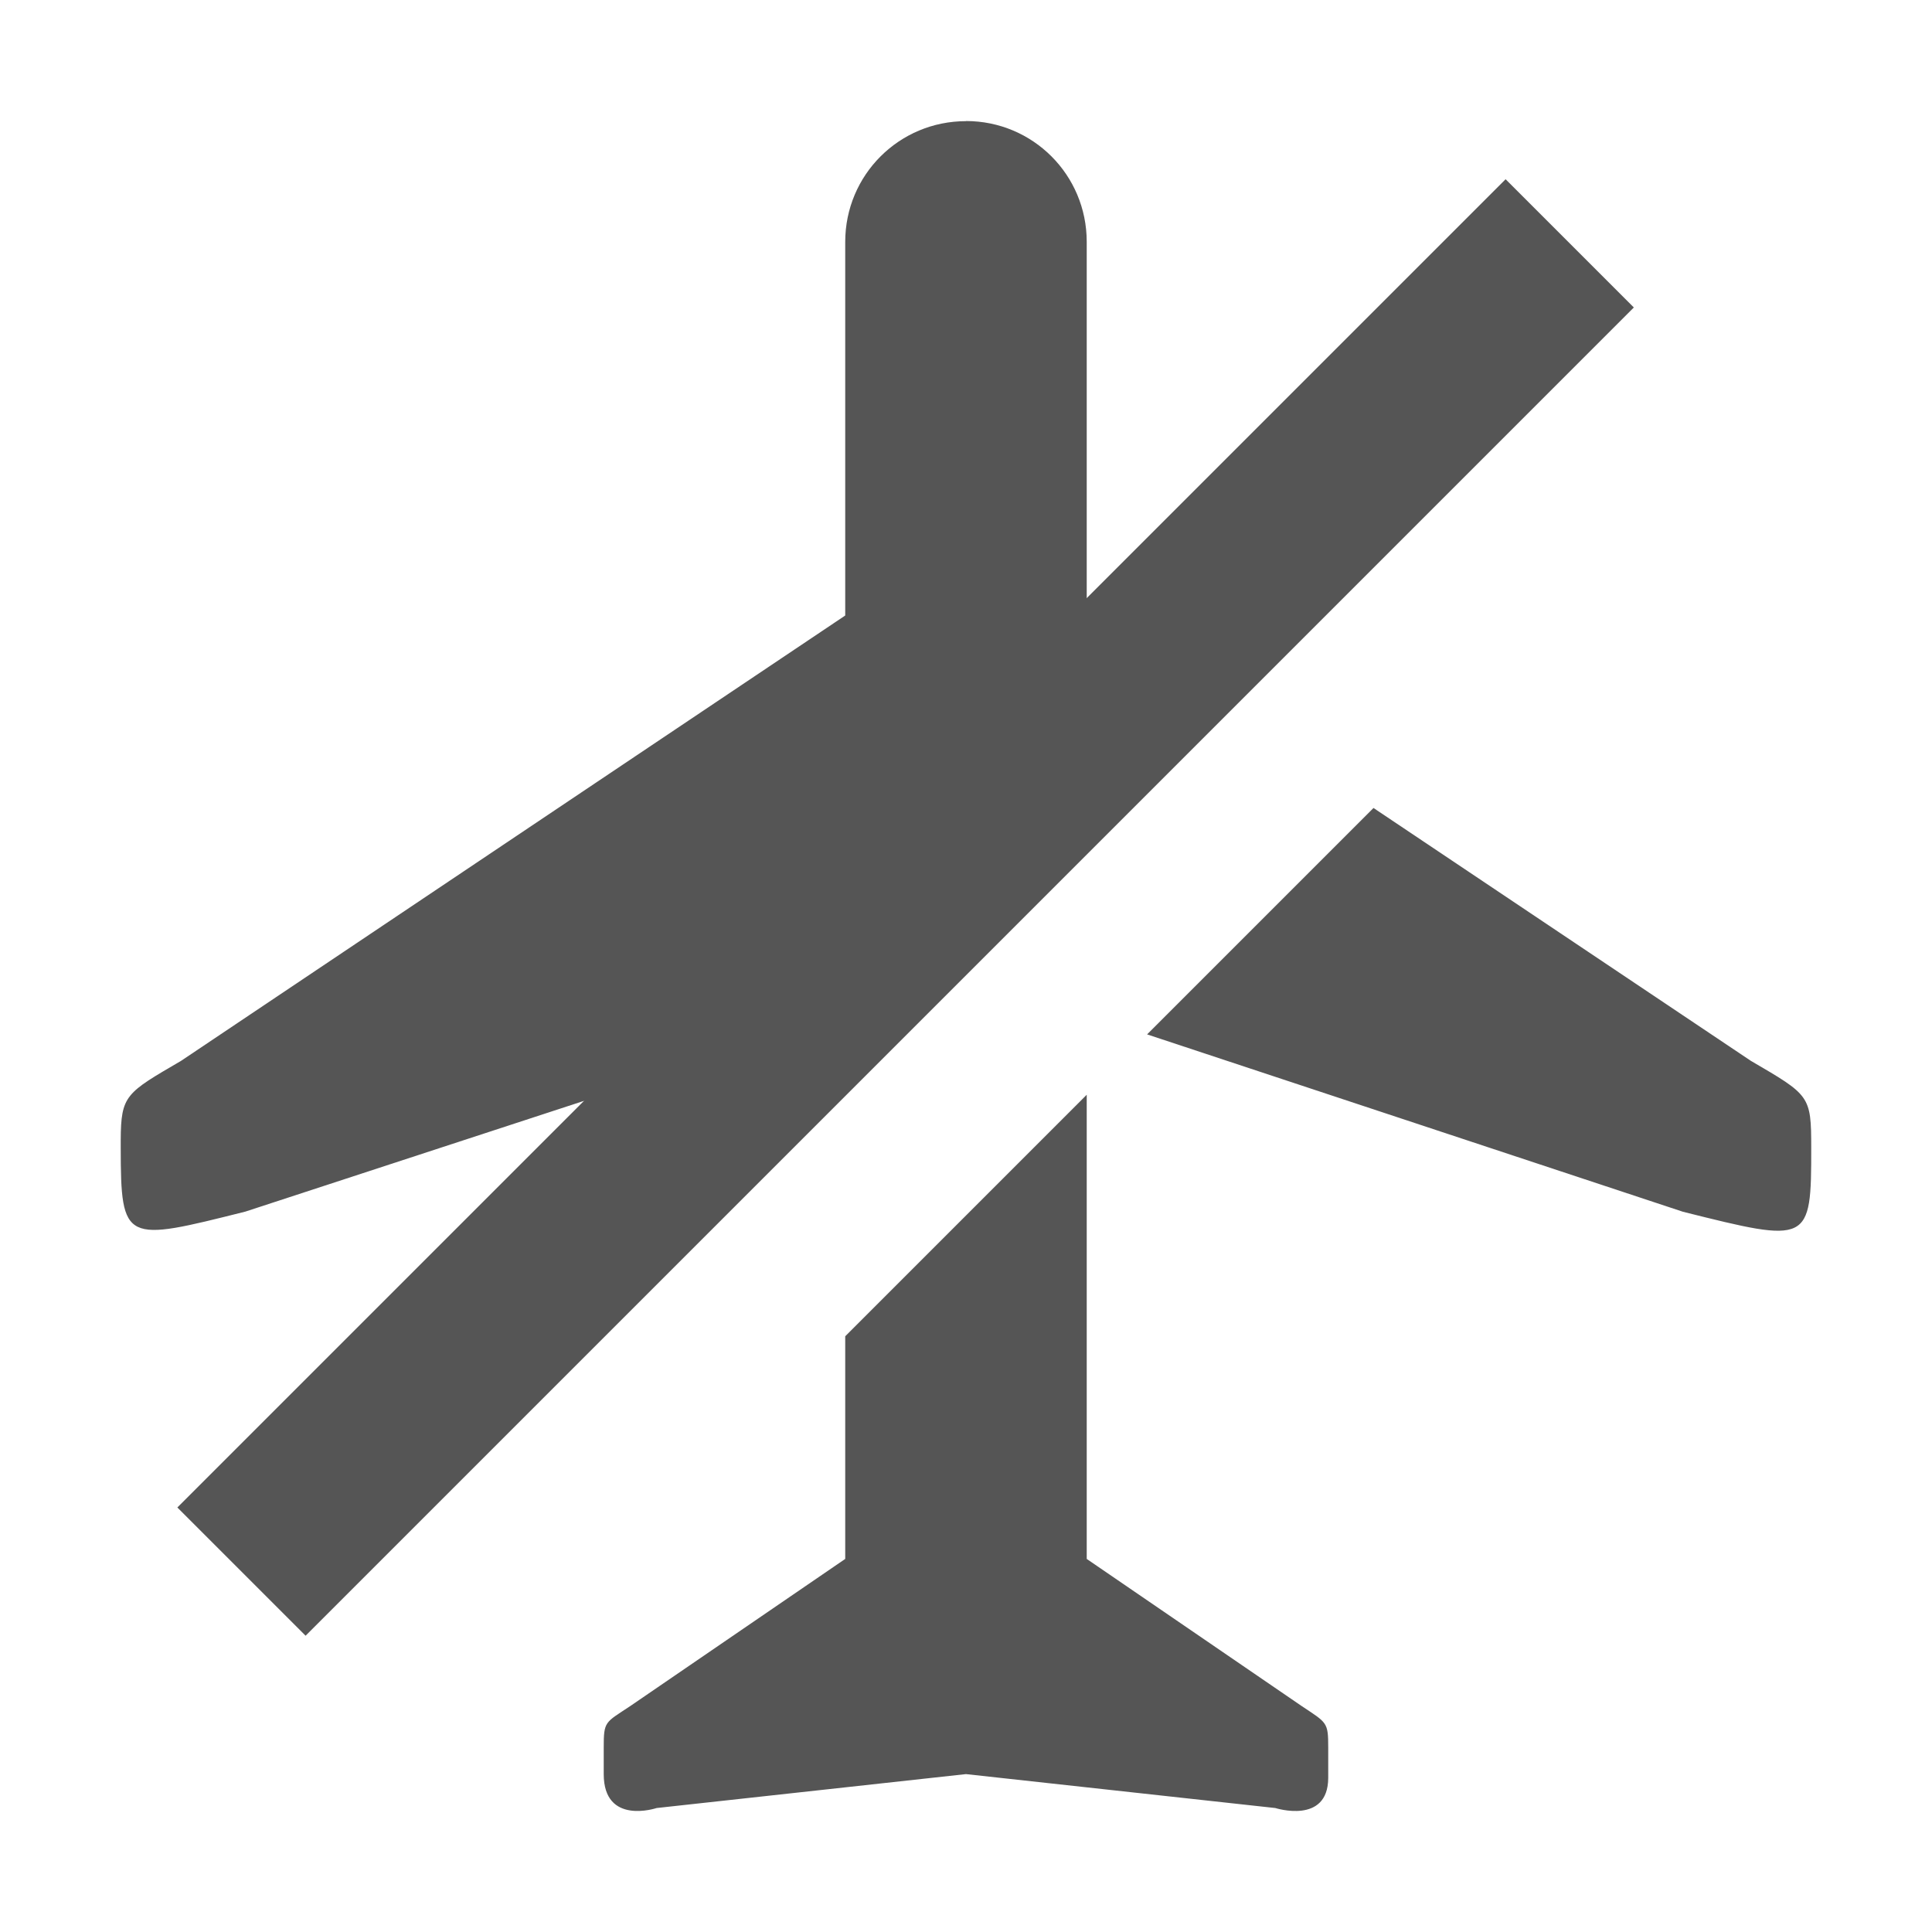
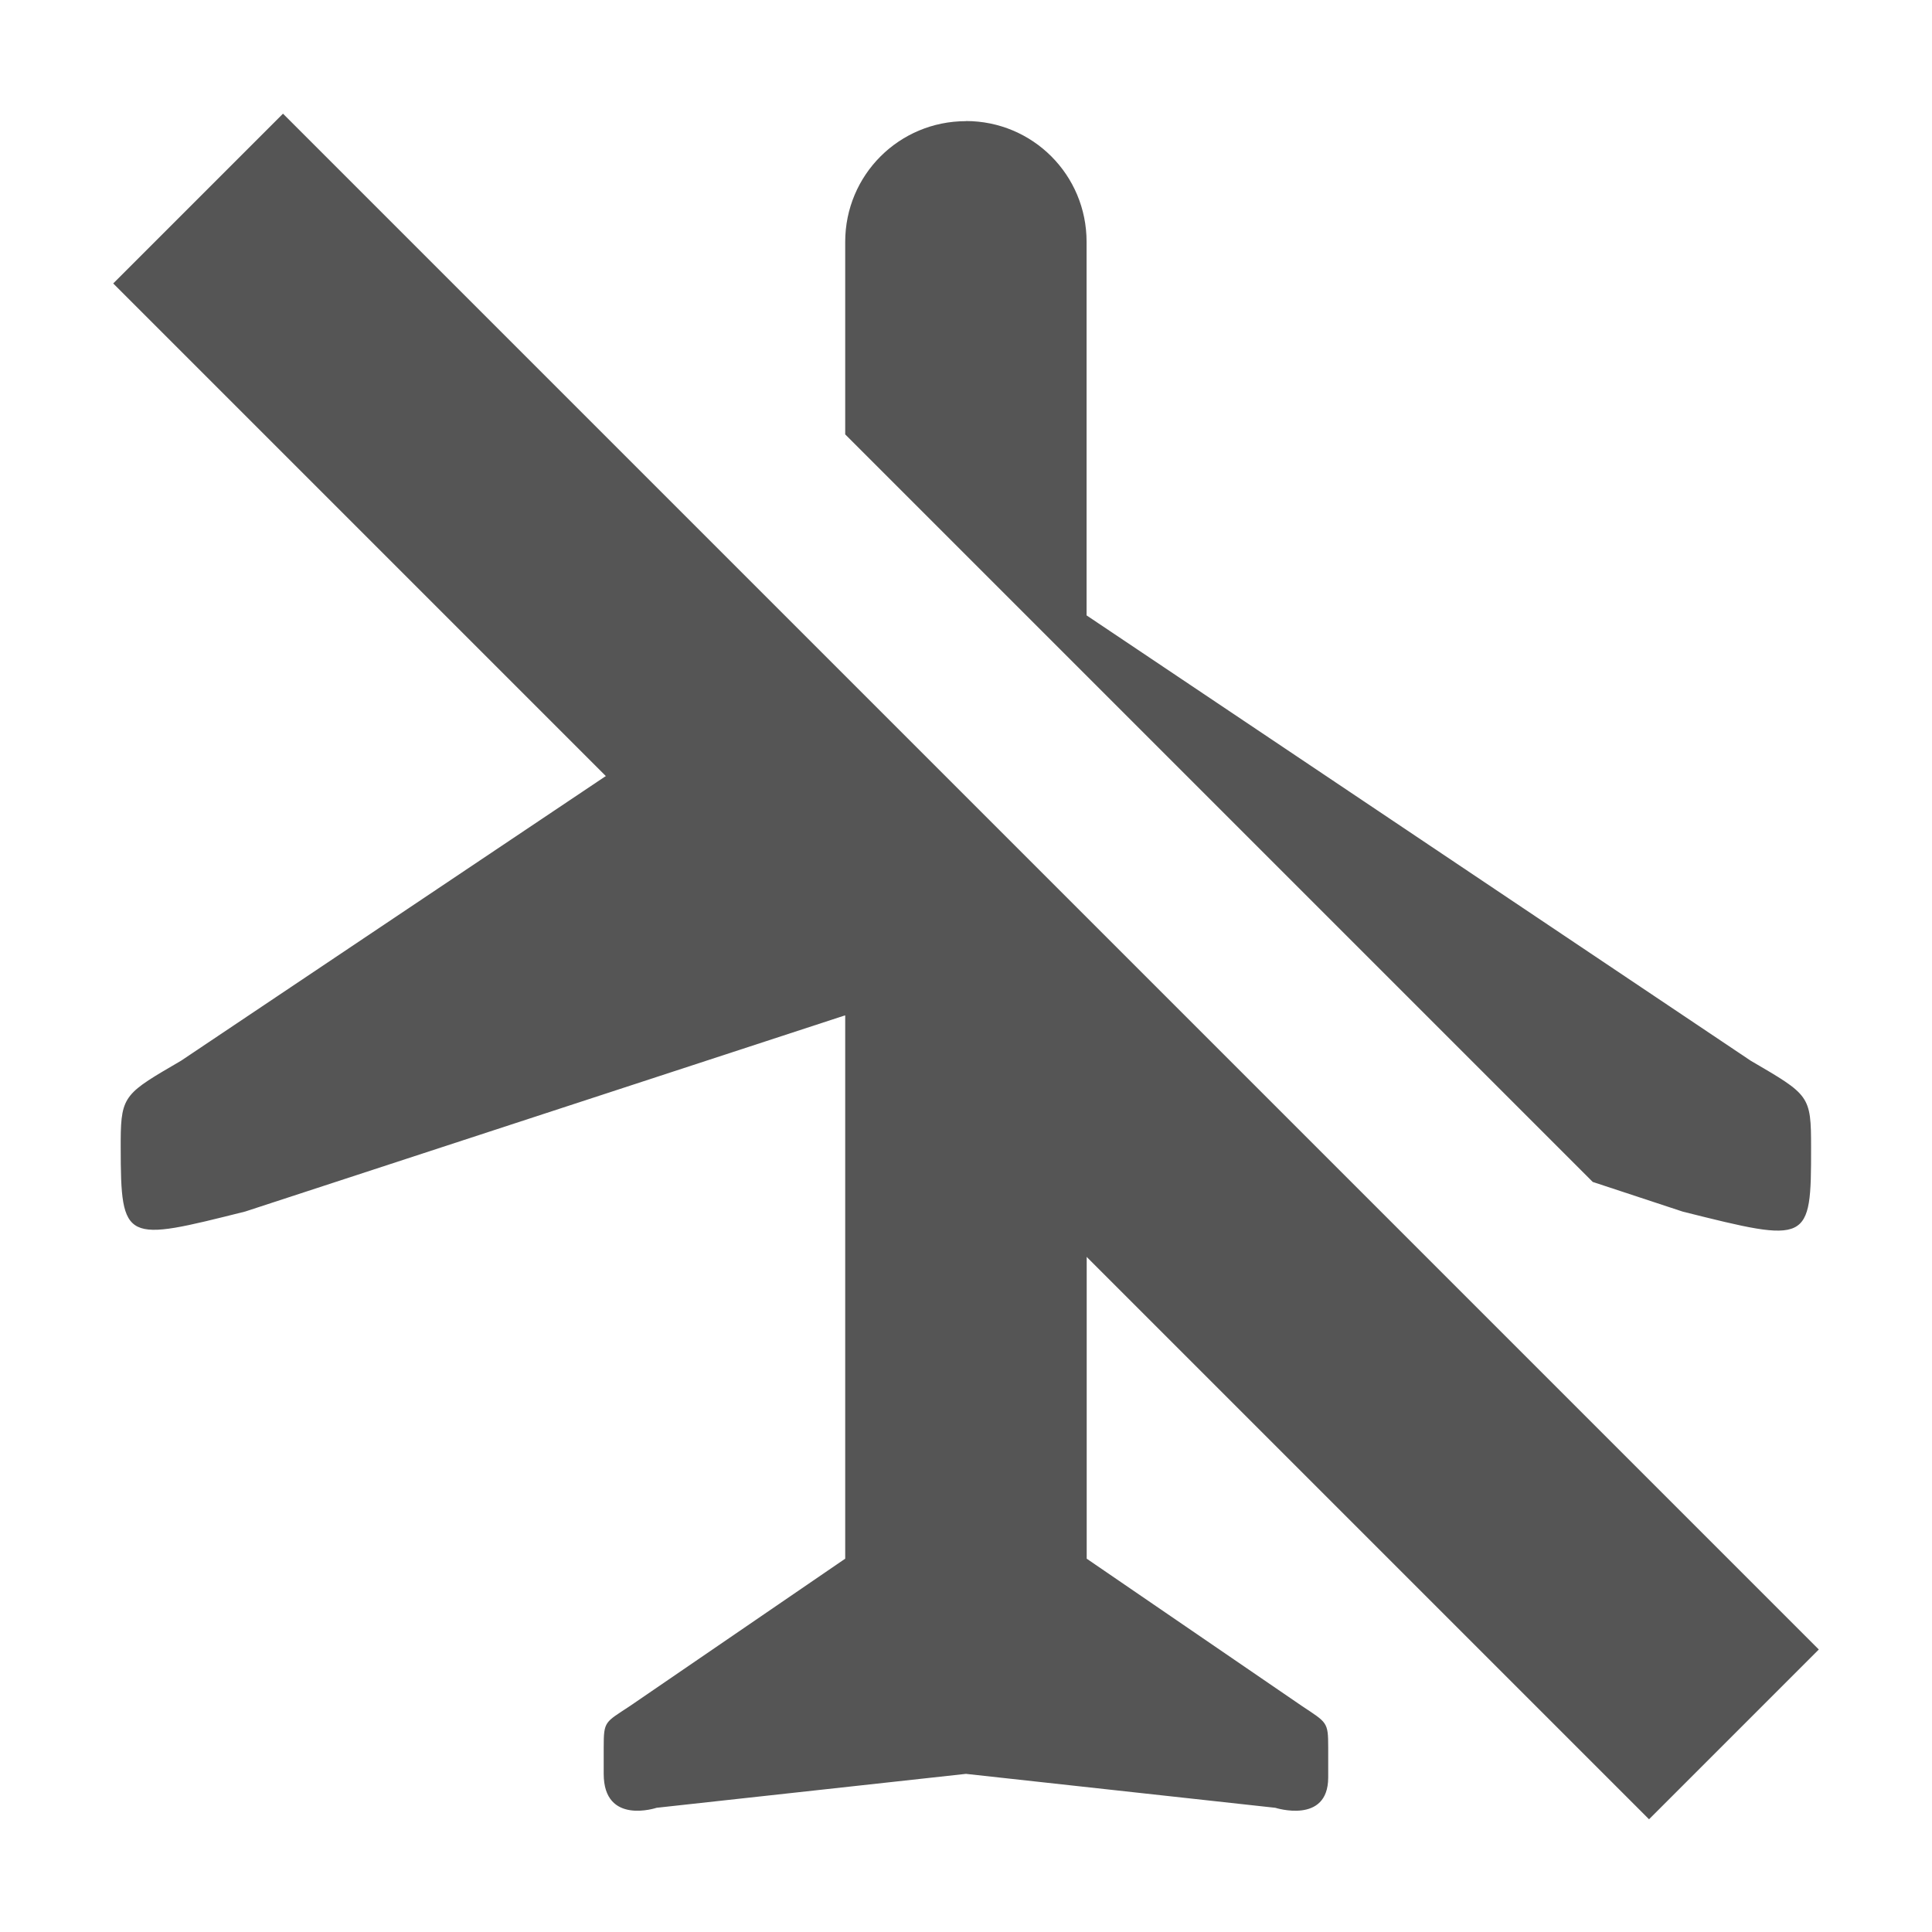
<svg xmlns="http://www.w3.org/2000/svg" xmlns:ns1="http://www.openswatchbook.org/uri/2009/osb" height="16" id="svg7384" style="enable-background:new" version="1.1" width="16">
  <defs id="defs7386">
    <linearGradient id="linearGradient5606" ns1:paint="solid">
      <stop id="stop5608" offset="0" style="stop-color:#000000;stop-opacity:1;" />
    </linearGradient>
-     <filter color-interpolation-filters="sRGB" id="filter7554">
+     <filter id="filter7554" style="color-interpolation-filters:sRGB">
      <feBlend id="feBlend7556" in2="BackgroundImage" mode="darken" />
    </filter>
  </defs>
-   <g id="layer9" style="display:inline" transform="translate(-281.0002,308.0034)">
-     <path d="m 289,-307 c -0.554,0 -1,0.446 -1,1 l 0,3.094 -5.5,3.688 c -0.457,0.267 -0.498,0.283 -0.5,0.656 l 0,0.062 c 9.7e-4,0.794 0.033,0.781 1.031,0.531 l 4.969,-1.625 0,0.531 3.094,-3.094 -1.094,-0.75 0,-3.094 c 0,-0.554 -0.446,-1 -1,-1 z m 3.375,5.688 -1.875,1.875 4.438,1.469 c 1.047,0.262 1.063,0.265 1.062,-0.531 0,-0.432 -0.012,-0.434 -0.5,-0.719 l -3.125,-2.094 z m -2.375,2.375 -2,2 0,1.844 -1.781,1.219 c -0.209,0.139 -0.219,0.123 -0.219,0.344 l 0,0.219 c 0,0.428 0.438,0.281 0.438,0.281 l 2.562,-0.281 2.562,0.281 c 0,0 0.437,0.14 0.438,-0.25 l 0,-0.25 c 0,-0.212 -0.009,-0.204 -0.219,-0.344 l -1.781,-1.219 0,-3.844 z" id="path6459" style="fill:#555555;fill-opacity:1;stroke:none" />
-     <path d="m 293.469,-306.519 -11,11 1.062,1.062 11,-11 -1.062,-1.062 z" id="path6477" style="font-size:medium;font-style:normal;font-variant:normal;font-weight:normal;font-stretch:normal;text-indent:0;text-align:start;text-decoration:none;line-height:normal;letter-spacing:normal;word-spacing:normal;text-transform:none;direction:ltr;block-progression:tb;writing-mode:lr-tb;text-anchor:start;baseline-shift:baseline;color:#000000;fill:#555555;fill-opacity:1;stroke:none;stroke-width:1.5;marker:none;visibility:visible;display:inline;overflow:visible;enable-background:accumulate;font-family:Sans;-inkscape-font-specification:Sans" />
+   <g id="layer9" style="display:inline" transform="translate(-285.0004,335.0034)">
+     <path d="m 287.344,-334.062 12.719,12.719 -1.406,1.406 -12.719,-12.719 z" id="path6532" style="color:#000000;display:inline;overflow:visible;visibility:visible;fill:#555555;fill-opacity:1;fill-rule:nonzero;stroke:none;stroke-width:1;marker:none;enable-background:accumulate" />
+     <path d="m 293,-334 c -0.554,0 -1,0.446 -1,1 l 0,1.594 6.191,6.191 0.746,0.246 c 1.047,0.262 1.063,0.265 1.062,-0.531 0,-0.432 -0.012,-0.434 -0.5,-0.719 l -5.5,-3.688 0,-3.094 c 0,-0.554 -0.446,-1 -1,-1 z m -1.785,4.621 -4.715,3.16 c -0.457,0.267 -0.498,0.283 -0.5,0.656 l 0,0.062 c 9.7e-4,0.794 0.033,0.781 1.031,0.531 l 4.969,-1.625 0,4.5 -1.781,1.219 c -0.209,0.139 -0.219,0.123 -0.219,0.344 l 0,0.219 c 0,0.428 0.438,0.281 0.438,0.281 l 2.562,-0.281 2.562,0.281 c 0,0 0.437,0.14 0.438,-0.25 l 0,-0.25 c 0,-0.212 -0.009,-0.204 -0.219,-0.344 l -1.781,-1.219 0,-4.5 -2.785,-2.785 z" id="path6545" style="fill:#555555;fill-opacity:1;stroke:none" />
  </g>
-   <g id="layer10" style="display:inline;filter:url(#filter7554)" transform="translate(-281.0002,308.0034)" />
-   <g id="layer1" style="display:inline" transform="translate(-40.00001,-308.9966)" />
-   <g id="layer14" style="display:inline" transform="translate(-281.0002,308.0034)" />
-   <g id="layer15" style="display:inline" transform="translate(-281.0002,308.0034)" />
-   <g id="g71291" style="display:inline" transform="translate(-281.0002,308.0034)" />
-   <g id="layer2" style="display:inline" transform="translate(-40.00001,-158.9966)" />
-   <g id="g6058" style="display:inline" transform="translate(-40.00001,-158.9966)" />
-   <g id="layer12" style="display:inline" transform="translate(-281.0002,308.0034)" />
+   <g id="layer10" style="display:inline;filter:url(#filter7554)" transform="translate(-285.0004,335.0034)" />
+   <g id="layer1" style="display:inline" transform="translate(-44.0002,-281.9966)" />
+   <g id="layer14" style="display:inline" transform="translate(-285.0004,335.0034)" />
+   <g id="layer15" style="display:inline" transform="translate(-285.0004,335.0034)" />
+   <g id="g71291" style="display:inline" transform="translate(-285.0004,335.0034)" />
+   <g id="layer2" style="display:inline" transform="translate(-44.0002,-131.9966)" />
+   <g id="g6058" style="display:inline" transform="translate(-44.0002,-131.9966)" />
+   <g id="layer12" style="display:inline" transform="translate(-285.0004,335.0034)" />
</svg>
